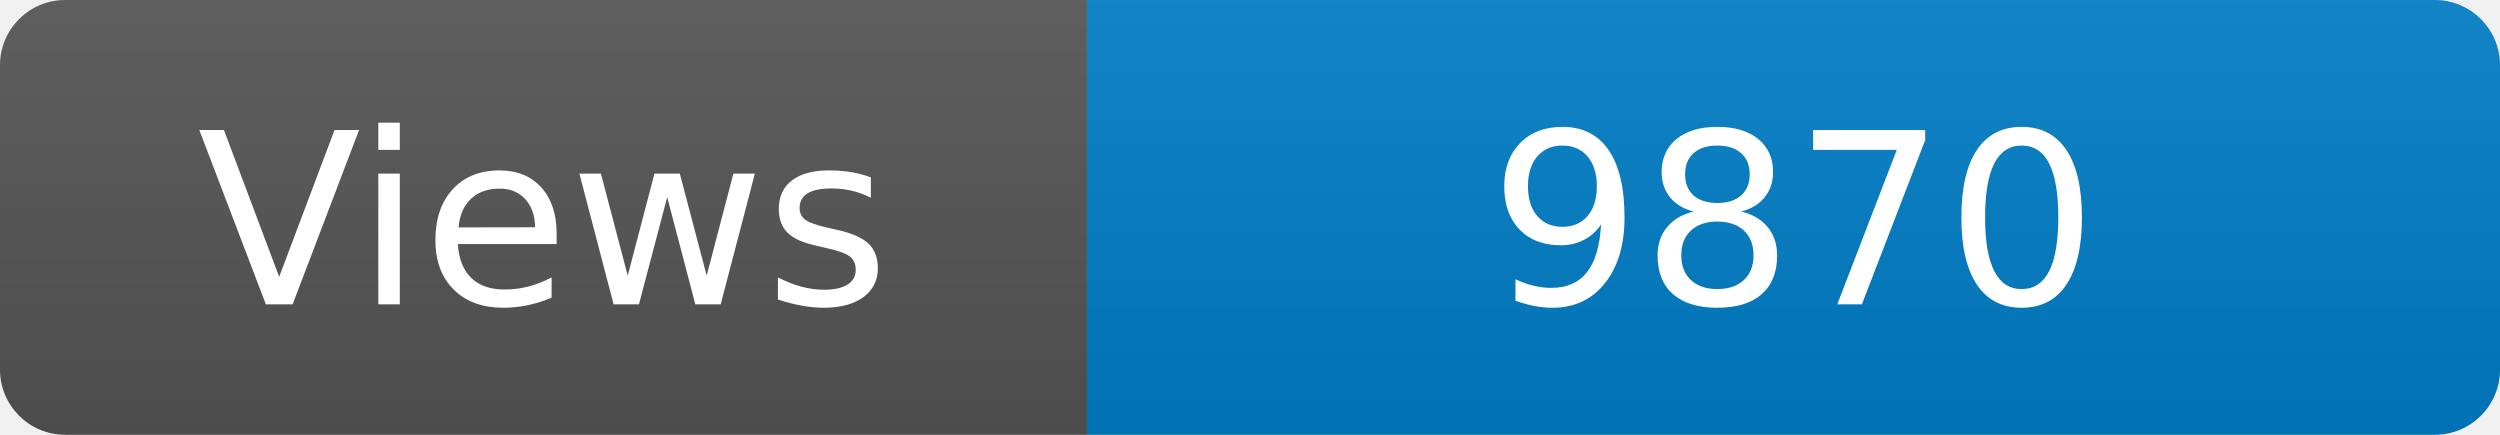
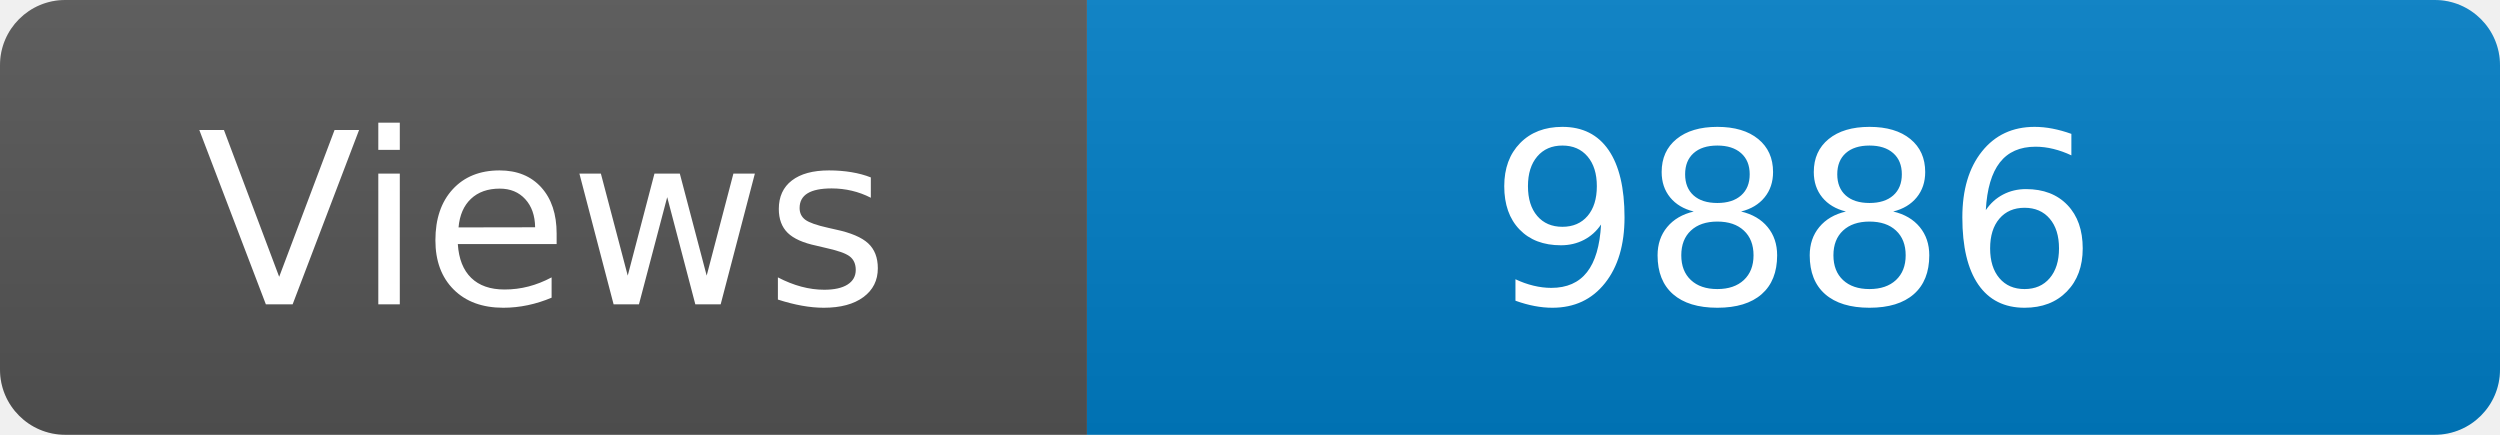
<svg xmlns="http://www.w3.org/2000/svg" width="115" height="20" role="img" aria-label="Maintained?: yes">
  <linearGradient id="s" x2="0" y2="100%">
    <stop offset="0" stop-color="#bbb" stop-opacity=".1" />
    <stop offset="1" stop-opacity=".1" />
  </linearGradient>
  <clipPath id="r">
    <rect width="115" height="20" rx="3" fill="#fff" />
  </clipPath>
  <g clip-path="url(#r)">
    <rect width="50" height="20" fill="#555" />
    <rect x="50" width="160" height="20" fill="#007ec6" />
    <rect width="115" height="20" fill="url(#s)" />
  </g>
  <g fill="#fff" text-anchor="middle" font-family="Verdana,Geneva,DejaVu Sans,sans-serif" font-size="110">
    <text x="250" y="140" transform="scale(.1)" fill="#fff">Views</text>
-     <text x="825" y="140" transform="scale(.1)" fill="#fff">9870</text>
+     <text x="825" y="140" transform="scale(.1)" fill="#fff">9886</text>
  </g>
</svg>
